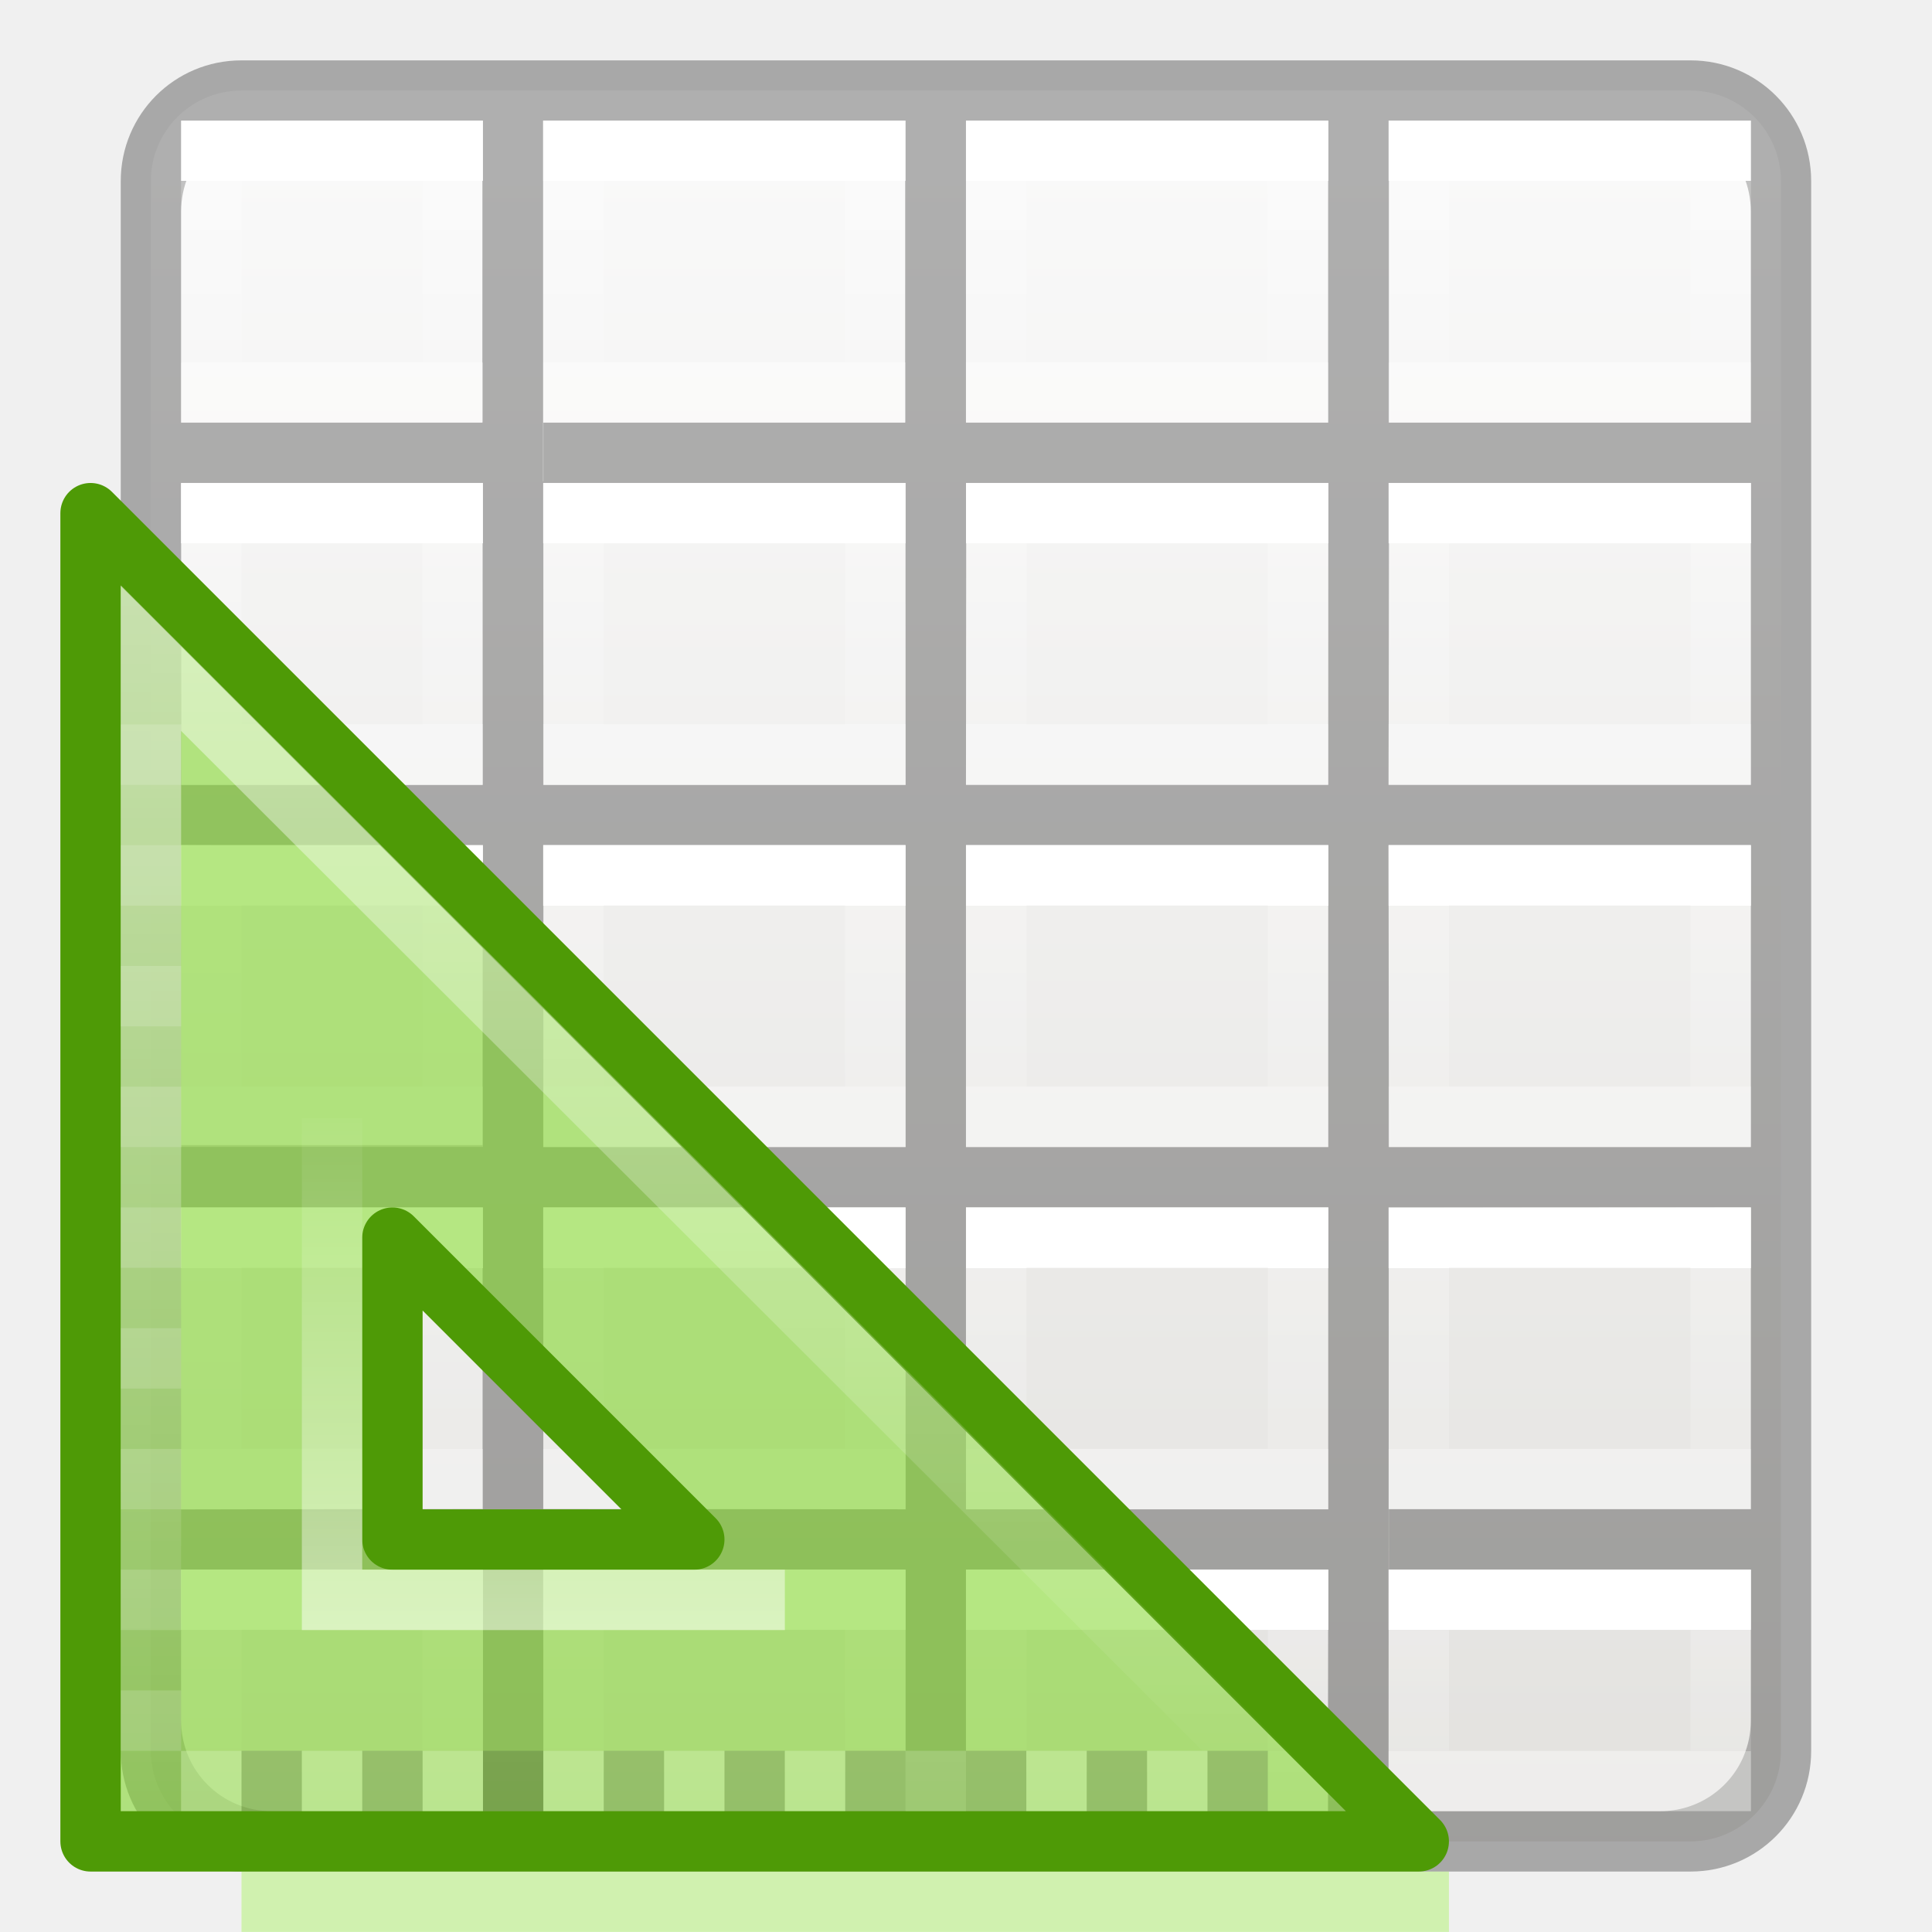
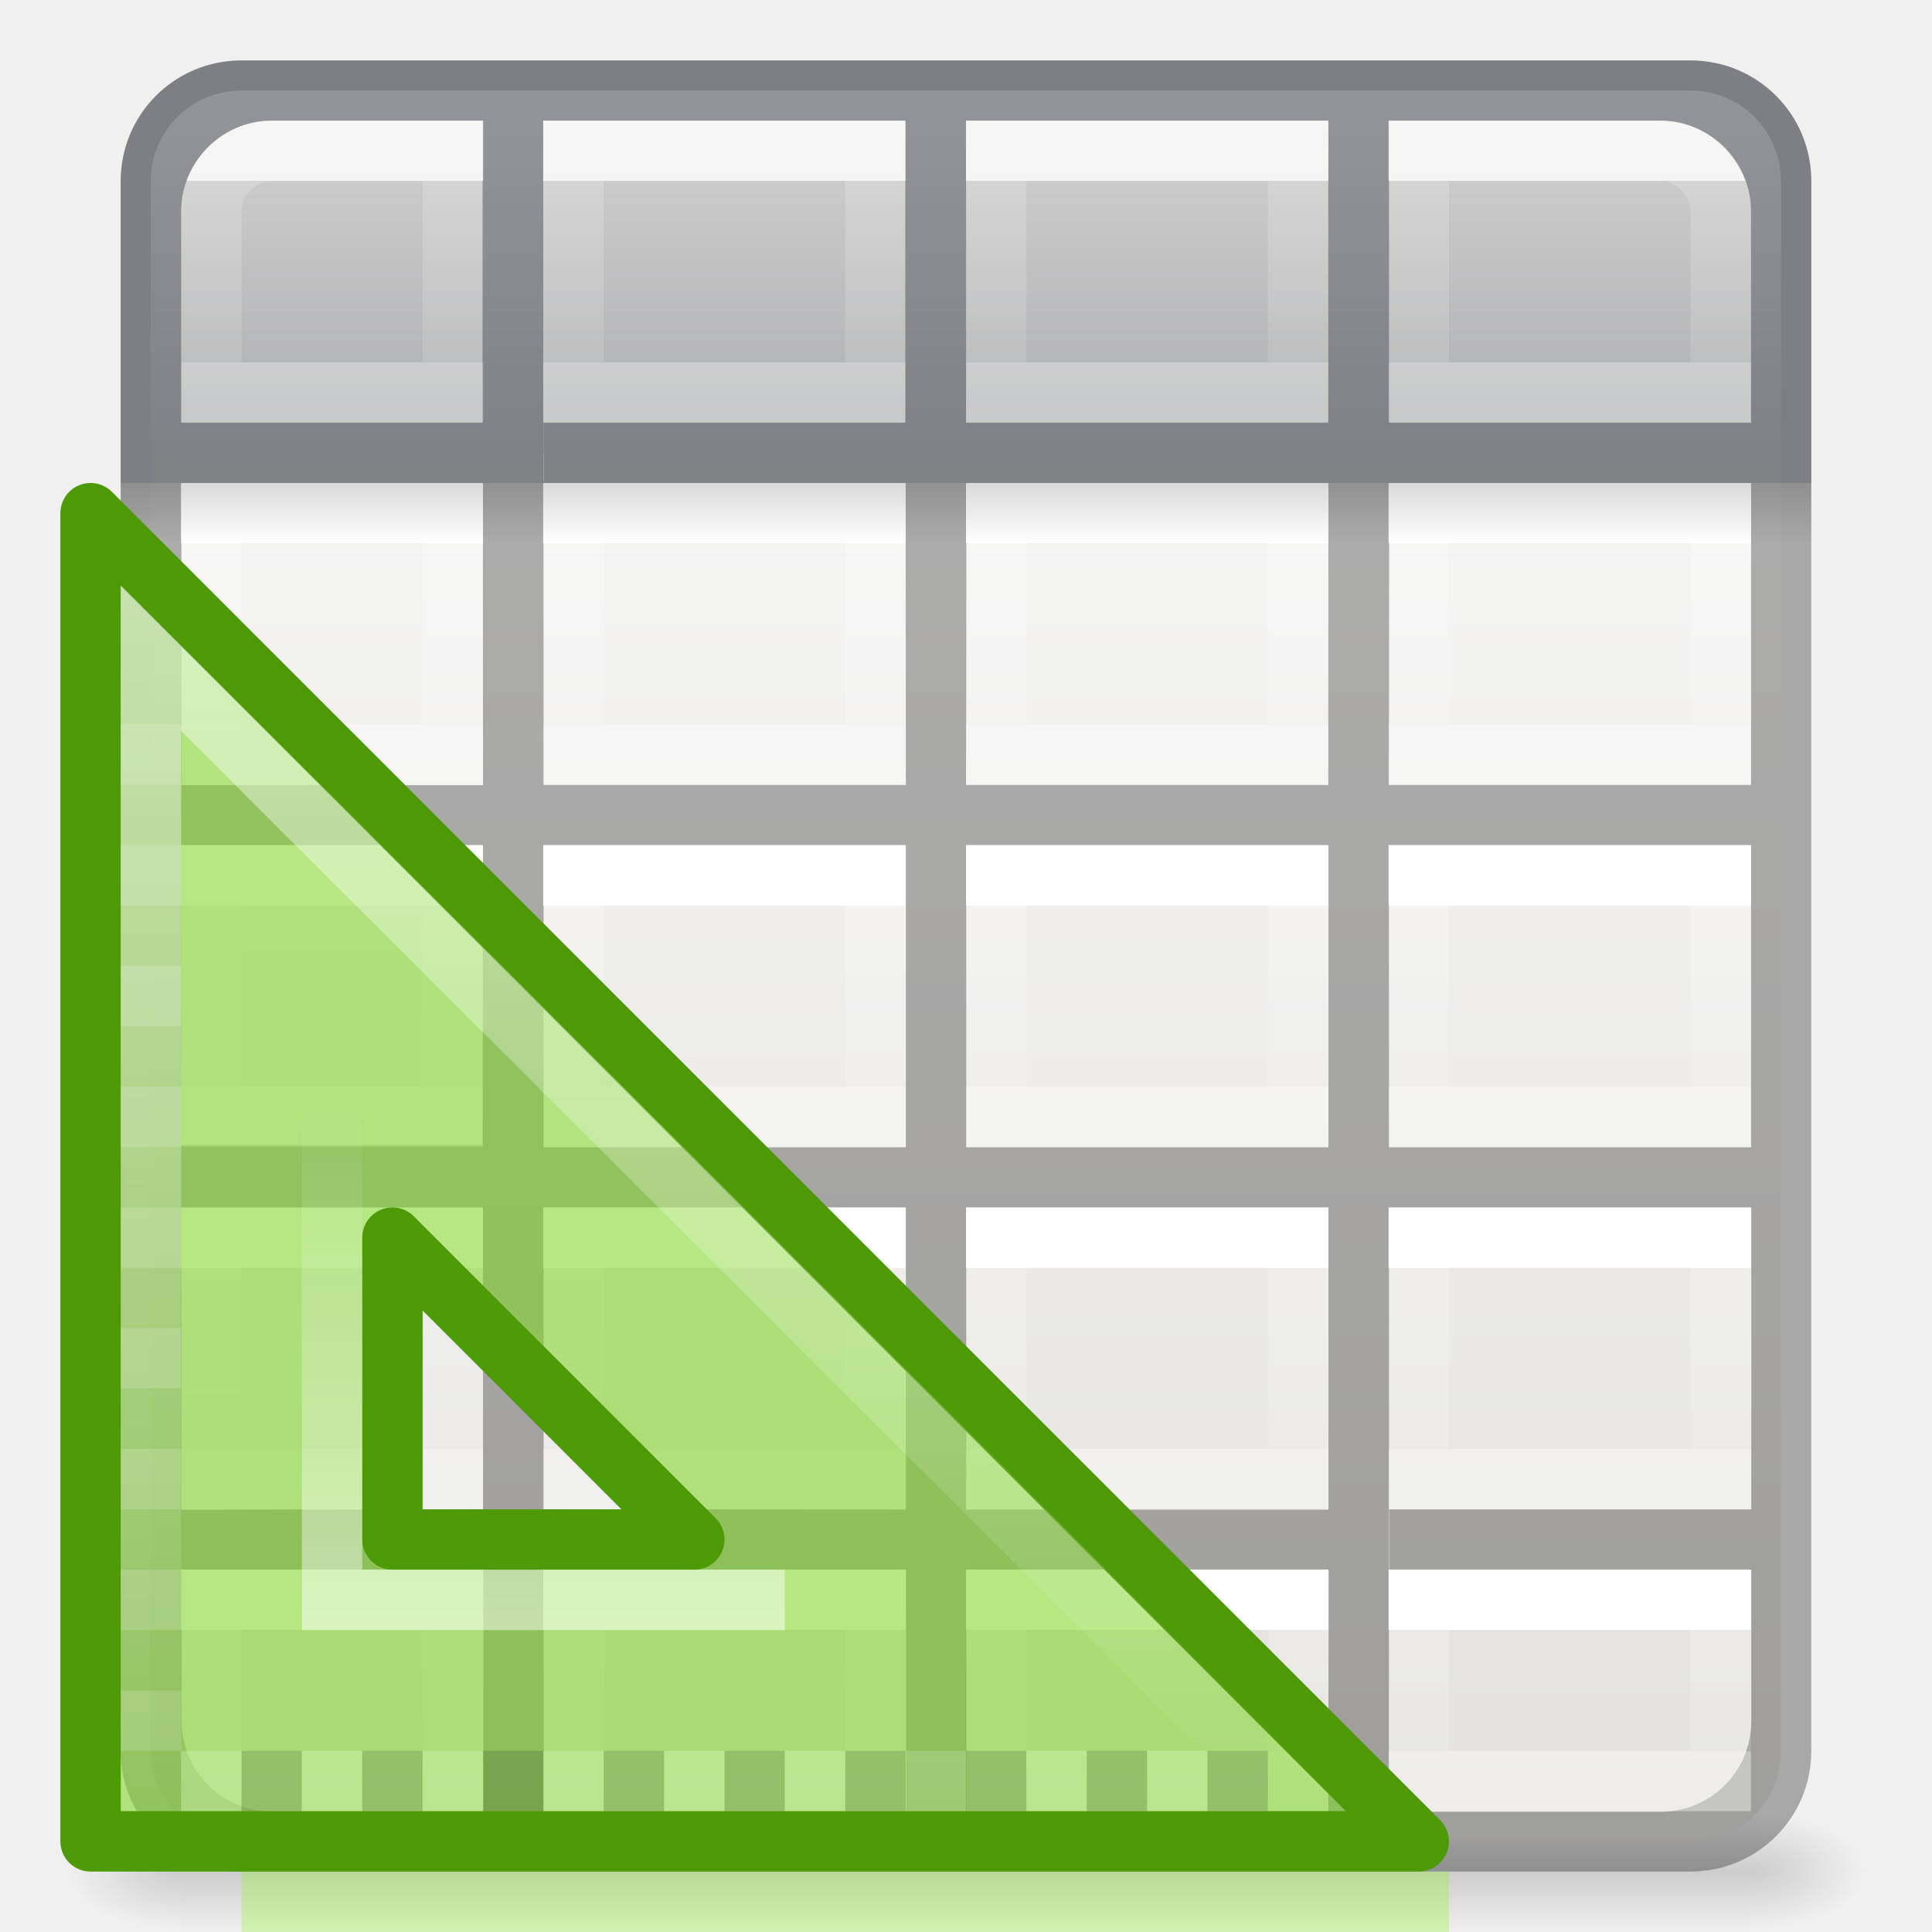
<svg xmlns="http://www.w3.org/2000/svg" xmlns:xlink="http://www.w3.org/1999/xlink" height="32" viewBox="0 0 8.467 8.467" width="32">
-   <linearGradient id="a" gradientTransform="matrix(-.2645833 0 0 .2645833 3.704167 3.439583)" gradientUnits="userSpaceOnUse" x1="3" x2="3" y1="2" y2="5">
+   <linearGradient id="a" gradientTransform="matrix(.04576928 0 0 .00823529 -.542324 25.98055)" gradientUnits="userSpaceOnUse" x1="302.857" x2="302.857" y1="366.648" y2="609.505">
+     <stop offset="0" stop-opacity="0" />
+     <stop offset=".5" />
+     <stop offset="1" stop-opacity="0" />
+   </linearGradient>
+   <radialGradient id="b" cx="605.714" cy="486.648" gradientTransform="matrix(-.01566318 0 0 .00823529 14.43958 25.98059)" gradientUnits="userSpaceOnUse" r="117.143" xlink:href="#c" />
+   <linearGradient id="c">
+     <stop offset="0" />
+     <stop offset="1" stop-opacity="0" />
+   </linearGradient>
+   <radialGradient id="d" cx="605.714" cy="486.648" gradientTransform="matrix(.01566318 0 0 .00823529 21.56042 25.98059)" gradientUnits="userSpaceOnUse" r="117.143" xlink:href="#c" />
+   <linearGradient id="e" gradientTransform="matrix(.1573294 0 0 .1586627 -8.008007 -.016355)" gradientUnits="userSpaceOnUse" x1="24.833" x2="24.833" y1="2.604" y2="51.798">
+     <stop offset="0" stop-color="#fafafa" />
+     <stop offset="1" stop-color="#e2e1de" />
+   </linearGradient>
+   <linearGradient id="f" gradientTransform="matrix(-.2645833 0 0 .2645833 3.704167 3.439583)" gradientUnits="userSpaceOnUse" x1="3" x2="3" xlink:href="#g" y1="2" y2="5" />
+   <linearGradient id="g" gradientTransform="matrix(-.2645833 0 0 .2645833 3.704167 3.439583)" gradientUnits="userSpaceOnUse" x1="3" x2="3" y1="2" y2="5">
    <stop offset="0" stop-color="#fff" />
    <stop offset="0" stop-color="#fff" stop-opacity=".235" />
    <stop offset="1" stop-color="#fff" stop-opacity=".157" />
    <stop offset="1" stop-color="#fff" stop-opacity=".392" />
  </linearGradient>
-   <linearGradient id="b" gradientTransform="matrix(-.2645833 0 0 .2645833 3.704167 1.85208)" gradientUnits="userSpaceOnUse" x1="3" x2="3" xlink:href="#a" y1="2" y2="5" />
-   <linearGradient id="c" gradientTransform="matrix(-.2645833 0 0 .2645833 3.704167 .26458)" gradientUnits="userSpaceOnUse" x1="3" x2="3" xlink:href="#a" y1="2" y2="5" />
-   <linearGradient id="d" gradientTransform="matrix(-.2645833 0 0 .2645833 3.704167 5.02708)" gradientUnits="userSpaceOnUse" x1="3" x2="3" xlink:href="#a" y1="2" y2="5" />
-   <linearGradient id="e" gradientTransform="matrix(-.2645833 0 0 .2645833 3.704167 6.61458)" gradientUnits="userSpaceOnUse" x1="3" x2="3" xlink:href="#a" y1="2" y2="4" />
-   <linearGradient id="f" gradientTransform="matrix(-.2645833 0 0 .2645833 5.55625 3.439583)" gradientUnits="userSpaceOnUse" x1="3" x2="3" xlink:href="#a" y1="2" y2="5" />
-   <linearGradient id="g" gradientTransform="matrix(-.2645833 0 0 .2645833 5.55625 1.85208)" gradientUnits="userSpaceOnUse" x1="3" x2="3" xlink:href="#a" y1="2" y2="5" />
-   <linearGradient id="h" gradientTransform="matrix(-.2645833 0 0 .2645833 5.55625 .26458)" gradientUnits="userSpaceOnUse" x1="3" x2="3" xlink:href="#a" y1="2" y2="5" />
-   <linearGradient id="i" gradientTransform="matrix(-.2645833 0 0 .2645833 5.55625 5.02708)" gradientUnits="userSpaceOnUse" x1="3" x2="3" xlink:href="#a" y1="2" y2="5" />
-   <linearGradient id="j" gradientTransform="matrix(-.2645833 0 0 .2645833 5.55625 6.61458)" gradientUnits="userSpaceOnUse" x1="3" x2="3" xlink:href="#a" y1="2" y2="4" />
-   <linearGradient id="k" gradientTransform="matrix(-.2645833 0 0 .2645833 7.408334 3.439583)" gradientUnits="userSpaceOnUse" x1="3" x2="3" xlink:href="#a" y1="2" y2="5" />
-   <linearGradient id="l" gradientTransform="matrix(-.2645833 0 0 .2645833 7.408334 1.85208)" gradientUnits="userSpaceOnUse" x1="3" x2="3" xlink:href="#a" y1="2" y2="5" />
-   <linearGradient id="m" gradientTransform="matrix(-.2645833 0 0 .2645833 7.408334 .26458)" gradientUnits="userSpaceOnUse" x1="3" x2="3" xlink:href="#a" y1="2" y2="5" />
-   <linearGradient id="n" gradientTransform="matrix(-.2645833 0 0 .2645833 7.408334 5.02708)" gradientUnits="userSpaceOnUse" x1="3" x2="3" xlink:href="#a" y1="2" y2="5" />
-   <linearGradient id="o" gradientTransform="matrix(-.2645833 0 0 .2645833 7.408334 6.61458)" gradientUnits="userSpaceOnUse" x1="3" x2="3" xlink:href="#a" y1="2" y2="4" />
-   <linearGradient id="p" gradientTransform="matrix(-.2645833 0 0 .2645833 1.852084 3.439583)" gradientUnits="userSpaceOnUse" x1="3" x2="3" xlink:href="#a" y1="2" y2="5" />
-   <linearGradient id="q" gradientTransform="matrix(-.2645833 0 0 .2645833 1.852084 1.85208)" gradientUnits="userSpaceOnUse" x1="3" x2="3" xlink:href="#a" y1="2" y2="5" />
-   <linearGradient id="r" gradientTransform="matrix(-.2645833 0 0 .2645833 1.852084 .26458)" gradientUnits="userSpaceOnUse" x1="3" x2="3" xlink:href="#a" y1="2" y2="5" />
-   <linearGradient id="s" gradientTransform="matrix(-.2645833 0 0 .2645833 1.852084 5.02708)" gradientUnits="userSpaceOnUse" x1="3" x2="3" xlink:href="#a" y1="2" y2="5" />
-   <linearGradient id="t" gradientTransform="matrix(-.2645833 0 0 .2645833 1.852084 6.61458)" gradientUnits="userSpaceOnUse" x1="3" x2="3" xlink:href="#a" y1="2" y2="4" />
-   <linearGradient id="u" gradientUnits="userSpaceOnUse" x1="14.832" x2="14.832" xlink:href="#v" y1="5.675" y2="26.029" />
-   <linearGradient id="v">
+   <linearGradient id="h" gradientTransform="matrix(-.2645833 0 0 .2645833 3.704167 1.85208)" gradientUnits="userSpaceOnUse" x1="3" x2="3" xlink:href="#g" y1="2" y2="5" />
+   <linearGradient id="i" gradientTransform="matrix(-.2645833 0 0 .2645833 3.704167 .26458)" gradientUnits="userSpaceOnUse" x1="3" x2="3" xlink:href="#g" y1="2" y2="5" />
+   <linearGradient id="j" gradientTransform="matrix(-.2645833 0 0 .2645833 3.704167 5.02708)" gradientUnits="userSpaceOnUse" x1="3" x2="3" xlink:href="#g" y1="2" y2="5" />
+   <linearGradient id="k" gradientTransform="matrix(-.2645833 0 0 .2645833 3.704167 6.61458)" gradientUnits="userSpaceOnUse" x1="3" x2="3" xlink:href="#g" y1="2" y2="4" />
+   <linearGradient id="l" gradientTransform="matrix(-.2645833 0 0 .2645833 5.55625 3.439583)" gradientUnits="userSpaceOnUse" x1="3" x2="3" xlink:href="#g" y1="2" y2="5" />
+   <linearGradient id="m" gradientTransform="matrix(-.2645833 0 0 .2645833 5.55625 1.85208)" gradientUnits="userSpaceOnUse" x1="3" x2="3" xlink:href="#g" y1="2" y2="5" />
+   <linearGradient id="n" gradientTransform="matrix(-.2645833 0 0 .2645833 5.55625 .26458)" gradientUnits="userSpaceOnUse" x1="3" x2="3" xlink:href="#g" y1="2" y2="5" />
+   <linearGradient id="o" gradientTransform="matrix(-.2645833 0 0 .2645833 5.55625 5.02708)" gradientUnits="userSpaceOnUse" x1="3" x2="3" xlink:href="#g" y1="2" y2="5" />
+   <linearGradient id="p" gradientTransform="matrix(-.2645833 0 0 .2645833 5.55625 6.61458)" gradientUnits="userSpaceOnUse" x1="3" x2="3" xlink:href="#g" y1="2" y2="4" />
+   <linearGradient id="q" gradientTransform="matrix(-.2645833 0 0 .2645833 7.408334 3.439583)" gradientUnits="userSpaceOnUse" x1="3" x2="3" xlink:href="#g" y1="2" y2="5" />
+   <linearGradient id="r" gradientTransform="matrix(-.2645833 0 0 .2645833 7.408334 1.85208)" gradientUnits="userSpaceOnUse" x1="3" x2="3" xlink:href="#g" y1="2" y2="5" />
+   <linearGradient id="s" gradientTransform="matrix(-.2645833 0 0 .2645833 7.408334 .26458)" gradientUnits="userSpaceOnUse" x1="3" x2="3" xlink:href="#g" y1="2" y2="5" />
+   <linearGradient id="t" gradientTransform="matrix(-.2645833 0 0 .2645833 7.408334 5.02708)" gradientUnits="userSpaceOnUse" x1="3" x2="3" xlink:href="#g" y1="2" y2="5" />
+   <linearGradient id="u" gradientTransform="matrix(-.2645833 0 0 .2645833 7.408334 6.61458)" gradientUnits="userSpaceOnUse" x1="3" x2="3" xlink:href="#g" y1="2" y2="4" />
+   <linearGradient id="v" gradientTransform="matrix(-.2645833 0 0 .2645833 1.852084 3.439583)" gradientUnits="userSpaceOnUse" x1="3" x2="3" xlink:href="#g" y1="2" y2="5" />
+   <linearGradient id="w" gradientTransform="matrix(-.2645833 0 0 .2645833 1.852084 1.85208)" gradientUnits="userSpaceOnUse" x1="3" x2="3" xlink:href="#g" y1="2" y2="5" />
+   <linearGradient id="x" gradientTransform="matrix(-.2645833 0 0 .2645833 1.852084 .26458)" gradientUnits="userSpaceOnUse" x1="3" x2="3" xlink:href="#g" y1="2" y2="5" />
+   <linearGradient id="y" gradientTransform="matrix(-.2645833 0 0 .2645833 1.852084 5.02708)" gradientUnits="userSpaceOnUse" x1="3" x2="3" xlink:href="#g" y1="2" y2="5" />
+   <linearGradient id="z" gradientTransform="matrix(-.2645833 0 0 .2645833 1.852084 6.61458)" gradientUnits="userSpaceOnUse" x1="3" x2="3" xlink:href="#g" y1="2" y2="4" />
+   <linearGradient id="A" gradientUnits="userSpaceOnUse" x1="4.101" x2="4.101" y1=".397" y2="1.984">
+     <stop offset="0" stop-color="#d4d4d4" />
+     <stop offset="1" stop-color="#abacae" />
+   </linearGradient>
+   <linearGradient id="B" gradientTransform="matrix(-.2645833 0 0 .2645833 3.704167 .26458)" gradientUnits="userSpaceOnUse" x1="3" x2="3" xlink:href="#g" y1="2" y2="5" />
+   <linearGradient id="C" gradientTransform="matrix(-.2645833 0 0 .2645833 5.55625 .26458)" gradientUnits="userSpaceOnUse" x1="3" x2="3" xlink:href="#g" y1="2" y2="5" />
+   <linearGradient id="D" gradientTransform="matrix(-.2645833 0 0 .2645833 7.408334 .26458)" gradientUnits="userSpaceOnUse" x1="3" x2="3" xlink:href="#g" y1="2" y2="5" />
+   <linearGradient id="E" gradientTransform="matrix(.2645833 0 0 .2645833 1.058332 .26458)" gradientUnits="userSpaceOnUse" x1="3" x2="3" xlink:href="#g" y1="2" y2="5" />
+   <linearGradient id="F" gradientTransform="matrix(.1322917 0 0 .06614583 -1.322965 1.058285)" gradientUnits="userSpaceOnUse" x1="41" x2="41" xlink:href="#c" y1="16.001" y2="20.001" />
+   <linearGradient id="G" gradientUnits="userSpaceOnUse" x1="14.832" x2="14.832" xlink:href="#H" y1="5.675" y2="26.029" />
+   <linearGradient id="H">
    <stop offset="0" stop-color="#fff" />
    <stop offset="1" stop-color="#fff" stop-opacity="0" />
  </linearGradient>
-   <linearGradient id="w" gradientUnits="userSpaceOnUse" x1="8.151" x2="8.151" xlink:href="#v" y1="23.055" y2="14.009" />
-   <linearGradient id="x" gradientTransform="matrix(.1573294 0 0 .1586627 -8.008007 -.016355)" gradientUnits="userSpaceOnUse" x1="24.833" x2="24.833" y1="2.604" y2="51.798">
-     <stop offset="0" stop-color="#fafafa" />
-     <stop offset="1" stop-color="#e2e1de" />
-   </linearGradient>
-   <rect fill="url(#x)" height="7.673" rx=".397" ry=".397" stroke-width="1.333" transform="scale(-1 1)" width="7.144" x="-7.805" y=".397" />
-   <path d="m3.998 1c-1.106 0-1.998.892-1.998 2v26c0 1.108.892 2 1.998 2h24.004c1.106 0 1.998-.892 1.998-2v-26c0-1.108-.892-2-1.998-2zm.502 1h3.488v5h-4.988v-3.5c0-.831.669-1.5 1.5-1.5zm4.496 0h5.996v5h-5.992v.971h-.004zm7.004 0h5.998v5h-5.998zm7.006 0h4.494c.831 0 1.5.669 1.5 1.5v3.5h-5.994zm-14.006 6h5.998l.002 5.002h-5.998zm7.006 0h5.996l-.002 5h-6zm7.004 0h5.99v5h-6zm-20.01.002h4.992l.002 5h-4.988zm0 5.998 4.994.033-.002 4.934h-4.988v.033h-.004zm6.002 0h5.998v5h-6zm6.998 0h6v5h-6zm7 0h6v5h-5.994zm-14 6h6v5l-6-.008zm7 0h6v5h-6zm13 0v4.996h-5.996v1.008h5.996v2.496c0 .208-.041.404-.117.584v.002c-.227.538-.76.914-1.383.914h-4.5l.004-9.992zm-26 .002h4.992v4.99l-4.992.01zm0 5.998h5v4h-3.5c-.831 0-1.5-.669-1.5-1.5zm6 0h6v4h-6zm7 0 6 .008-.008 3.992h-5.992z" opacity=".3" transform="scale(.2645833)" />
+   <linearGradient id="I" gradientUnits="userSpaceOnUse" x1="8.151" x2="8.151" xlink:href="#H" y1="23.055" y2="14.009" />
+   <g transform="matrix(.2645833 0 0 .2645833 -.529167 .264583)">
+     <path d="m5 29h26v2h-26z" fill="url(#a)" opacity=".15" />
+     <path d="m5 29v2c-.807.004-1.95-.448-1.95-1s.9-1 1.95-1z" fill="url(#b)" opacity=".15" />
+     <path d="m31 29v2c.807.004 1.95-.448 1.95-1s-.9-1-1.95-1z" fill="url(#d)" opacity=".15" />
+   </g>
+   <rect fill="url(#e)" height="7.673" rx=".397" ry=".397" stroke-width="1.333" transform="scale(-1 1)" width="7.144" x="-7.805" y=".397" />
+   <path d="m1.058.265c-.293 0-.529.236-.529.529v6.879c0 .293.236.529.529.529h6.351c.293 0 .529-.236.529-.529v-6.879c0-.293-.236-.529-.529-.529zm.133.265h.923v1.323h-1.32v-.926c0-.22.177-.397.397-.397zm1.19 0h1.586v1.323h-1.585v.257h-.001zm1.853 0h1.587v1.323h-1.587zm1.854 0h1.189c.22 0 .397.177.397.397v.926h-1.586zm-3.706 1.587h1.587l.001 1.323h-1.587zm1.854 0h1.586l-.001 1.323h-1.587zm1.853 0h1.585v1.323h-1.587zm-5.294.001h1.321l.001 1.323h-1.32zm0 1.587 1.321.009-.001 1.305h-1.32v.009h-.001zm1.588 0h1.587v1.323h-1.587zm1.852 0h1.587v1.323h-1.587zm1.852 0h1.587v1.323h-1.586zm-3.704 1.588h1.587v1.323l-1.587-.002zm1.852 0h1.587v1.323h-1.587zm3.44 0v1.322h-1.586v.267h1.586v.66c0 .055-.011.107-.031.155v.001c-.06.142-.201.242-.366.242h-1.191l.001-2.644zm-6.879.001h1.321v1.32l-1.321.003zm0 1.587h1.323v1.058h-.926c-.22 0-.397-.177-.397-.397zm1.588 0h1.587v1.058h-1.587zm1.852 0 1.587.002-.002 1.056h-1.585z" opacity=".3" stroke-width=".265" />
  <g fill="none" stroke-width=".265">
-     <path d="m3.836 3.836h-1.323l-0 1.058h1.323z" stroke="url(#a)" />
-     <path d="m3.836 2.249h-1.323l-0 1.058h1.323z" stroke="url(#b)" />
-     <path d="m3.836.661h-1.323l-0 1.058h1.323z" stroke="url(#c)" />
-     <path d="m3.836 5.424h-1.323l-0 1.058h1.323z" stroke="url(#d)" />
-     <path d="m3.836 7.011h-1.323l-0.0.794h1.323z" stroke="url(#e)" />
-     <path d="m5.689 3.836h-1.323l-0 1.058h1.323z" stroke="url(#f)" />
-     <path d="m5.689 2.249h-1.323l-0 1.058h1.323z" stroke="url(#g)" />
-     <path d="m5.689.661h-1.323l-0 1.058h1.323z" stroke="url(#h)" />
-     <path d="m5.689 5.424h-1.323l-0 1.058h1.323z" stroke="url(#i)" />
-     <path d="m5.689 7.011h-1.323l-0.0.794h1.323z" stroke="url(#j)" />
-     <path d="m7.541 3.836h-1.323l-0 1.058h1.323z" stroke="url(#k)" />
-     <path d="m7.541 2.249h-1.323l-0 1.058h1.323z" stroke="url(#l)" />
-     <path d="m7.541.661h-1.323l-0 1.058h1.323z" stroke="url(#m)" />
-     <path d="m7.541 5.424h-1.323l-0 1.058h1.323z" stroke="url(#n)" />
-     <path d="m7.541 7.011h-1.323l-0.0.794h1.323z" stroke="url(#o)" />
-     <path d="m1.984 3.836h-1.058l-0 1.058h1.058z" stroke="url(#p)" />
-     <path d="m1.984 2.249h-1.058l-0 1.058h1.058z" stroke="url(#q)" />
-     <path d="m1.984.661h-1.058l-0 1.058h1.058z" stroke="url(#r)" />
-     <path d="m1.984 5.424h-1.058l-0 1.058h1.058z" stroke="url(#s)" />
-     <path d="m1.984 7.011h-1.058l-0.0.794h1.058z" stroke="url(#t)" />
+     <path d="m3.836 3.836h-1.323l-0 1.058h1.323z" stroke="url(#f)" />
+     <path d="m3.836 2.249h-1.323l-0 1.058h1.323z" stroke="url(#h)" />
+     <path d="m3.836.661h-1.323l-0 1.058h1.323z" stroke="url(#i)" />
+     <path d="m3.836 5.424h-1.323l-0 1.058h1.323z" stroke="url(#j)" />
+     <path d="m3.836 7.011h-1.323l-0.0.794h1.323z" stroke="url(#k)" />
+     <path d="m5.689 3.836h-1.323l-0 1.058h1.323z" stroke="url(#l)" />
+     <path d="m5.689 2.249h-1.323l-0 1.058h1.323z" stroke="url(#m)" />
+     <path d="m5.689.661h-1.323l-0 1.058h1.323z" stroke="url(#n)" />
+     <path d="m5.689 5.424h-1.323l-0 1.058h1.323z" stroke="url(#o)" />
+     <path d="m5.689 7.011h-1.323l-0.0.794h1.323z" stroke="url(#p)" />
+     <path d="m7.541 3.836h-1.323l-0 1.058h1.323z" stroke="url(#q)" />
+     <path d="m7.541 2.249h-1.323l-0 1.058h1.323z" stroke="url(#r)" />
+     <path d="m7.541.661h-1.323l-0 1.058h1.323z" stroke="url(#s)" />
+     <path d="m7.541 5.424h-1.323l-0 1.058h1.323z" stroke="url(#t)" />
+     <path d="m7.541 7.011h-1.323l-0.0.794h1.323z" stroke="url(#u)" />
+     <path d="m1.984 3.836h-1.058l-0 1.058h1.058z" stroke="url(#v)" />
+     <path d="m1.984 2.249h-1.058l-0 1.058h1.058z" stroke="url(#w)" />
+     <path d="m1.984.661h-1.058l-0 1.058h1.058z" stroke="url(#x)" />
+     <path d="m1.984 5.424h-1.058l-0 1.058h1.058z" stroke="url(#y)" />
+     <path d="m1.984 7.011h-1.058l-0.0.794h1.058z" stroke="url(#z)" />
+   </g>
+   <path d="m1.058.397c-.22 0-.397.177-.397.397v1.191h7.144v-1.191c0-.22-.177-.397-.397-.397z" fill="url(#A)" stroke-width="1.333" />
+   <g stroke-width=".265">
+     <path d="m1.058.265c-.293 0-.529.236-.529.529v1.323h1.852 1.587.267 1.586.267 1.585.265v-1.323c0-.293-.236-.529-.529-.529zm.133.265h.923v1.323h-1.32v-.926c0-.22.177-.397.397-.397zm1.19 0h1.586v1.323h-1.585v.257h-.001zm1.853 0h1.587v1.323h-1.587zm1.854 0h1.189c.22 0 .397.177.397.397v.926h-1.586z" fill="#555761" fill-opacity=".502" />
+     <g fill="none">
+       <path d="m3.836.661h-1.323l-0 1.058h1.323z" opacity=".8" stroke="url(#B)" />
+       <path d="m5.689.661h-1.323l-0 1.058h1.323z" opacity=".8" stroke="url(#C)" />
+       <path d="m7.541.926c0-.132-.112-.265-.265-.265l-1.058 0-0 1.058h1.323z" opacity=".8" stroke="url(#D)" />
+       <path d="m.926.926c0-.132.112-.265.265-.265h.794l0 1.058-1.058 0z" opacity=".8" stroke="url(#E)" />
+     </g>
+     <path d="m.529 2.117 7.408-0v.265l-7.408 0z" fill="url(#F)" opacity=".15" />
  </g>
  <g transform="matrix(.2645833 0 0 .2645833 -.000001 1.058345)">
    <path d="m1.5 4.5 22 22h-22zm5 12v5h5z" fill="#81d72c" fill-opacity=".588" fill-rule="evenodd" stroke="#4e9a06" stroke-linejoin="round" />
-     <path d="m2.5 6.901v18.599h18.627z" fill="none" opacity=".5" stroke="url(#u)" />
-     <path d="m5.5 14.52v7.98h7.5" fill="none" opacity=".5" stroke="url(#w)" />
+     <path d="m2.5 6.901v18.599h18.627z" fill="none" opacity=".5" stroke="url(#G)" />
+     <path d="m5.5 14.52v7.98h7.5" fill="none" opacity=".5" stroke="url(#I)" />
    <path d="m2 8h1v1h-1zm0 2h1v1h-1zm0 2h1v1h-1zm0 2h1v1h-1zm0 2h1v1h-1zm0 2h1v1h-1zm0 2h1v1h-1zm0 2h1v1h-1zm0 2h1v1h-1z" fill="#fff" opacity=".15" />
    <path d="m4.5 27.5h19" fill="none" opacity=".3" stroke="#85f619" stroke-linecap="square" />
    <g transform="matrix(0 1 -1 0 28 23)">
      <path d="m2 7h1v1h-1zm0 2h1v1h-1zm0 2h1v1h-1zm0 2h1v1h-1zm0 2h1v1h-1zm0 2h1v1h-1zm0 2h1v1h-1zm0 2h1v1h-1zm0 2h1v1h-1z" opacity=".15" />
      <path d="m2 8h1v1h-1zm0 2h1v1h-1zm0 2h1v1h-1zm0 2h1v1h-1zm0 2h1v1h-1zm0 2h1v1h-1zm0 2h1v1h-1zm0 2h1v1h-1zm0 2h1v1h-1z" fill="#fff" opacity=".15" />
    </g>
  </g>
</svg>
